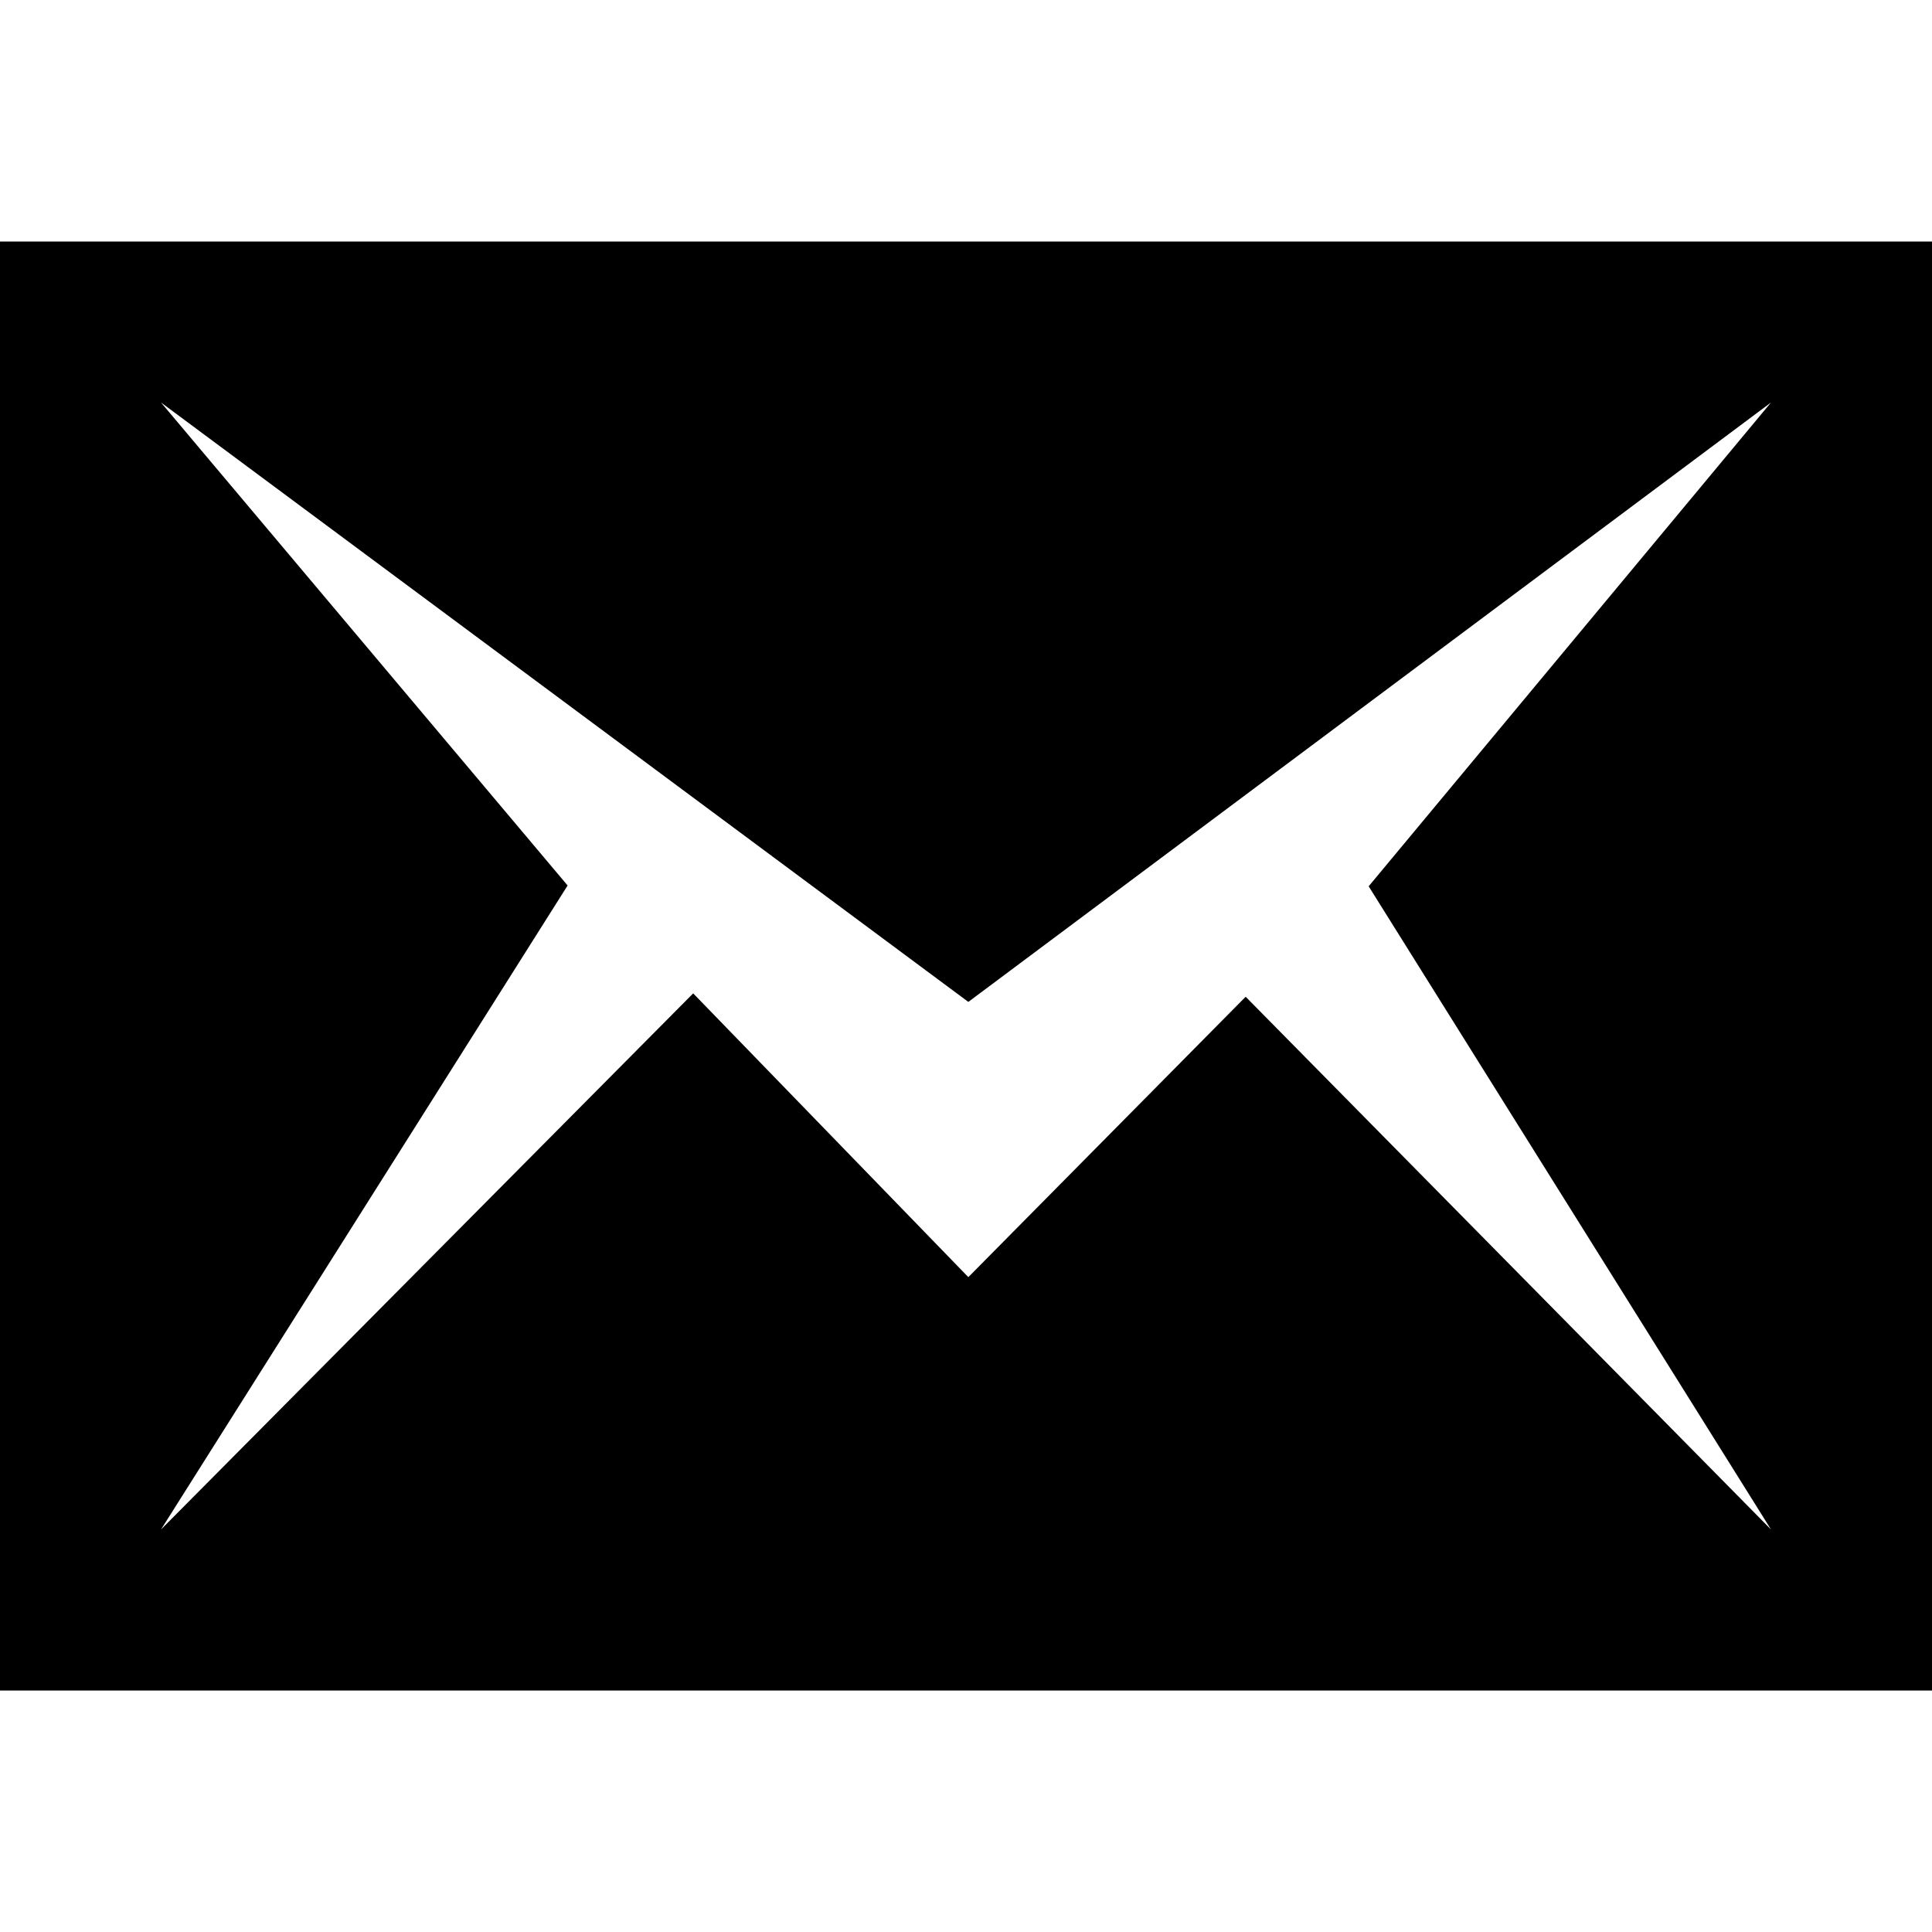
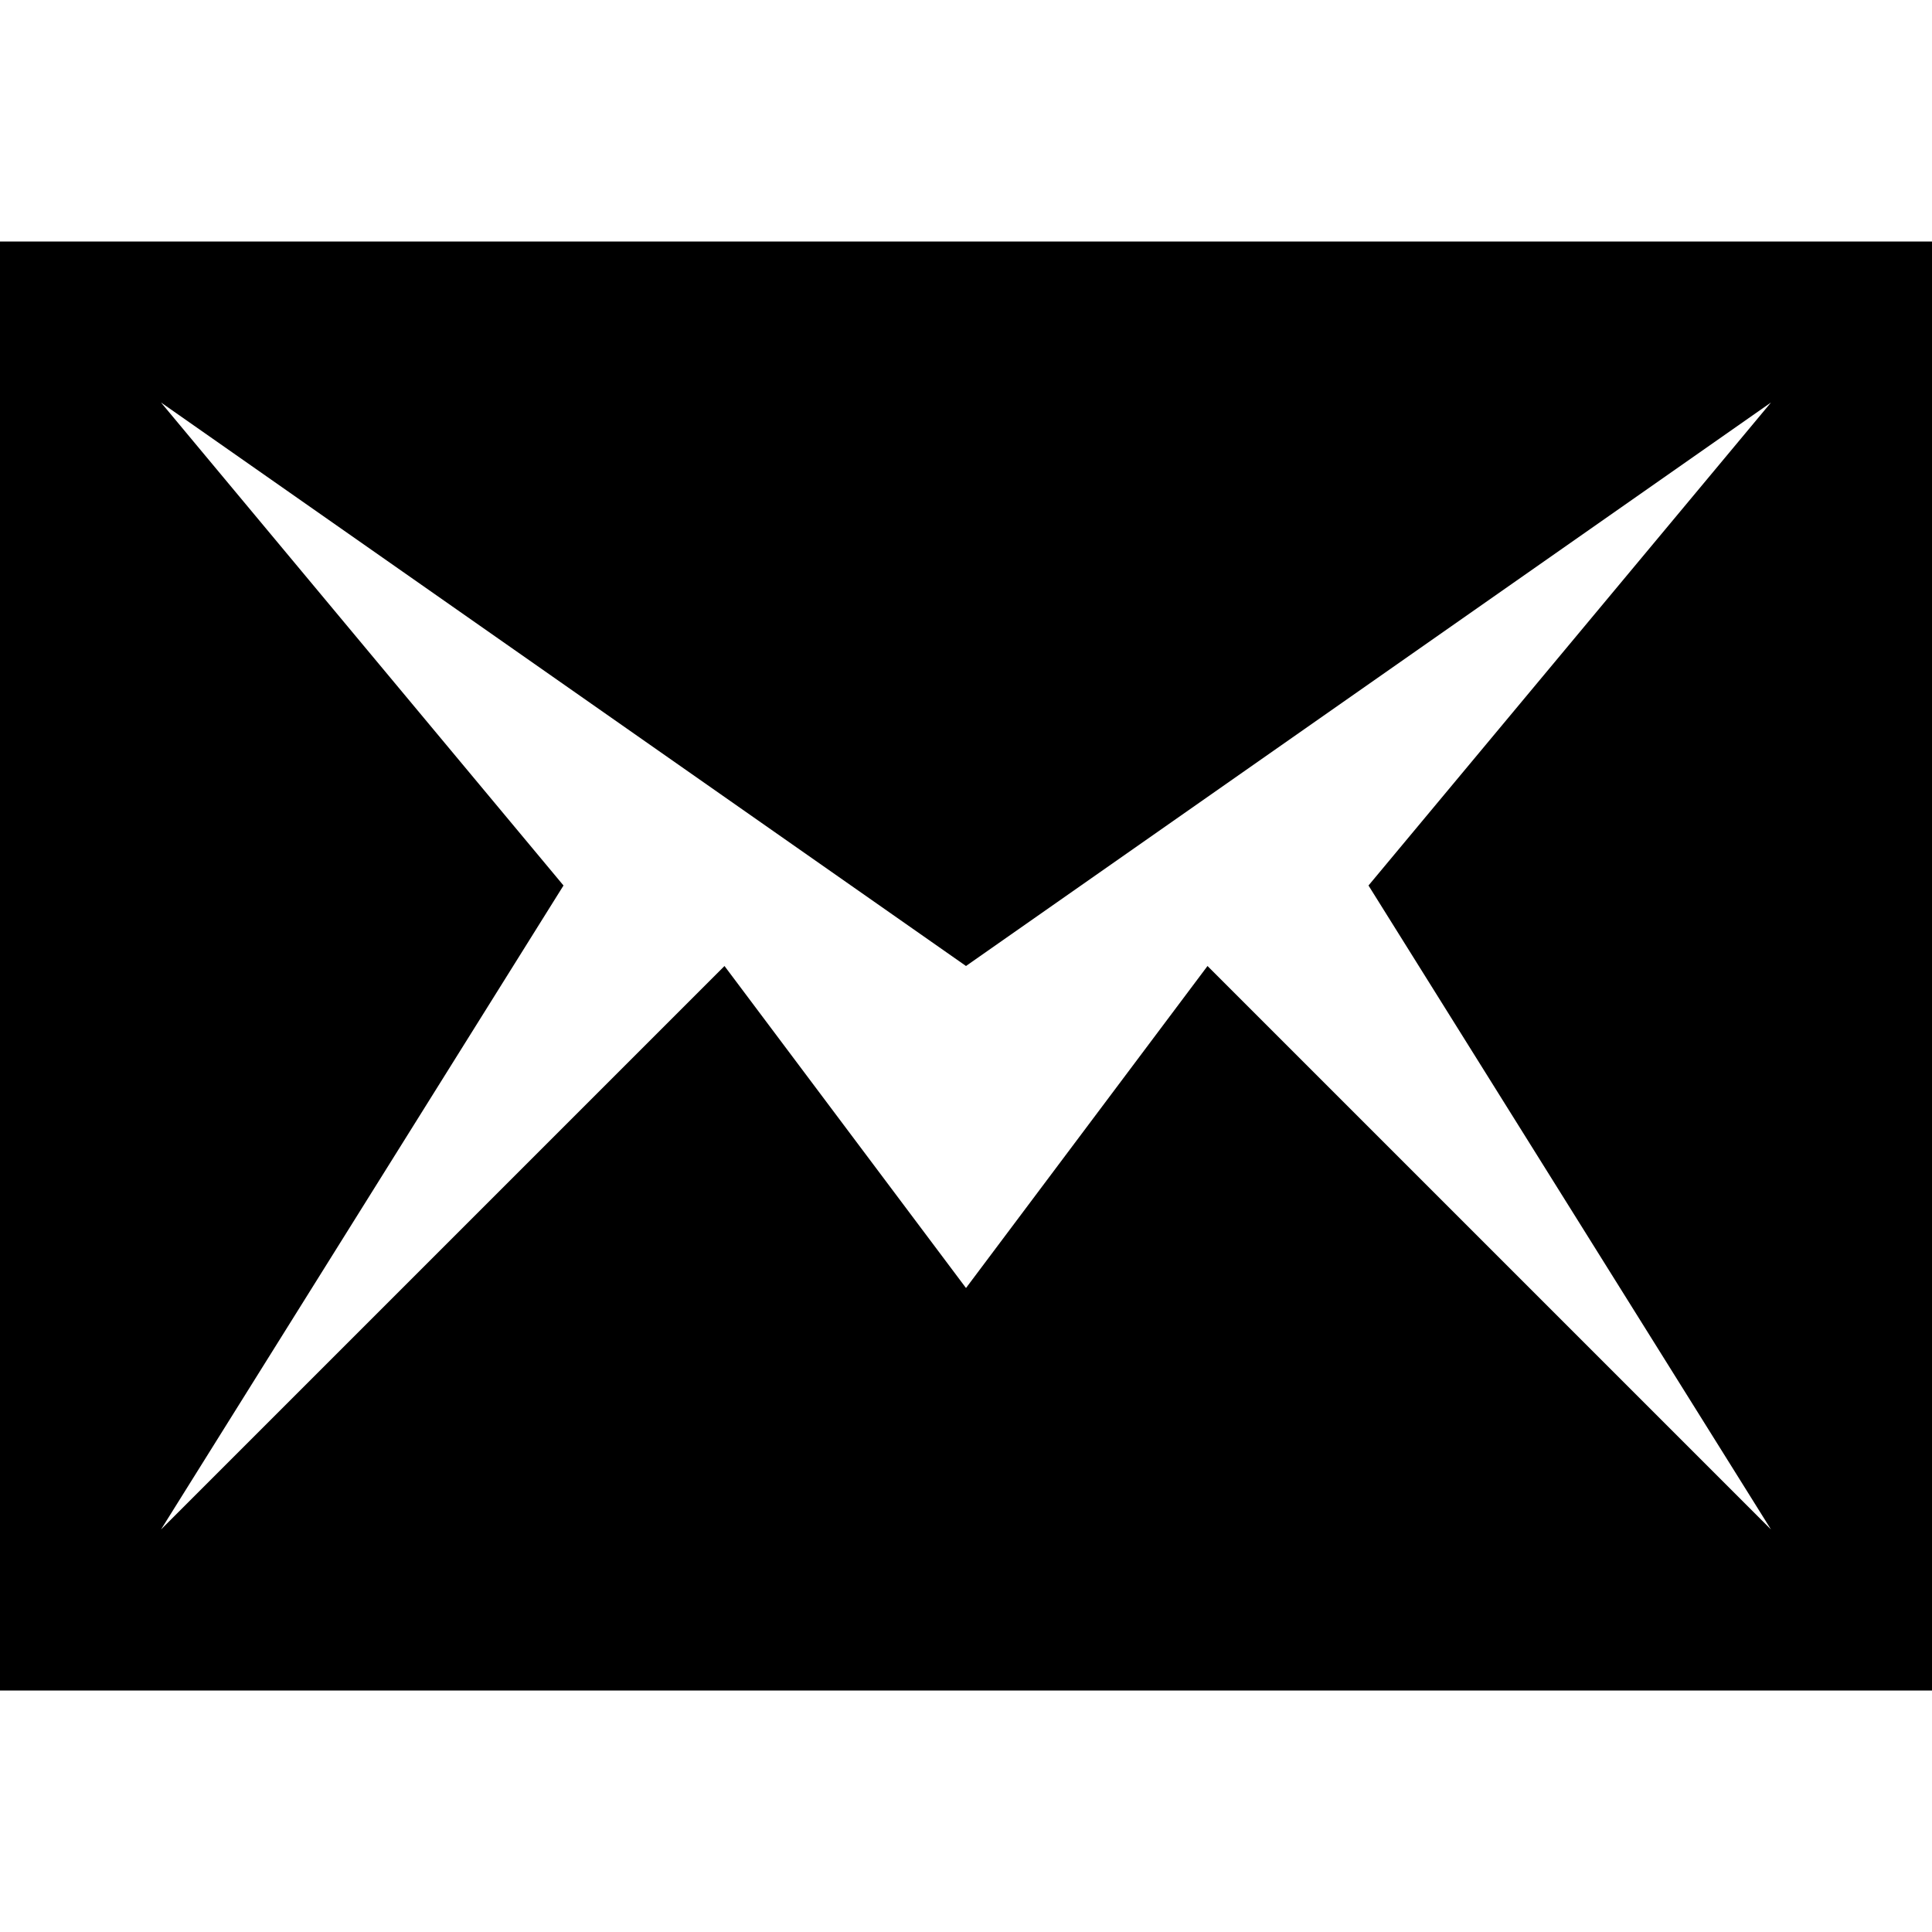
<svg xmlns="http://www.w3.org/2000/svg" viewBox="0 0 24 24">
-   <path d="M0 3v18h24v-18h-24zm22 16l-6.526-6.618-3.445 3.483-3.418-3.525-6.611 6.66 5.051-8-5.051-6 10.029 7.446 9.971-7.446-4.998 6.01 4.998 7.99z" />
+   <path d="M0 3v18h24V3H0zm22 16l-7-7-3 4-3-4-7 7 5-8-5-6 10 7 10-7-5 6 5 8z" />
</svg>
